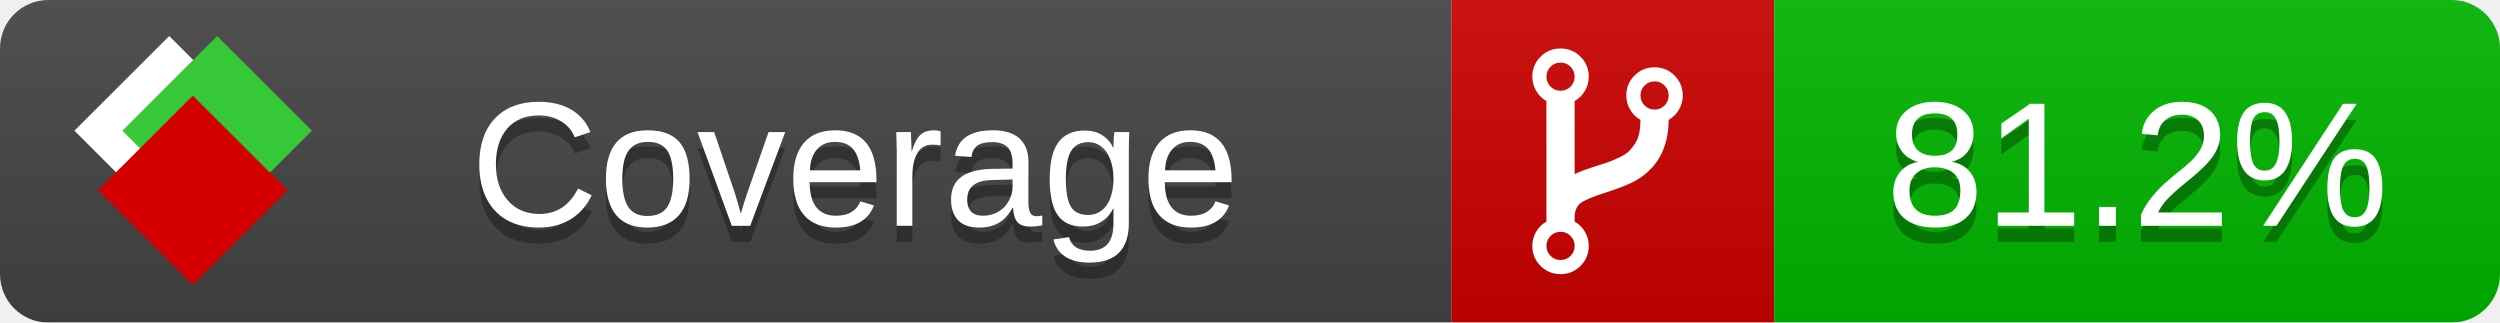
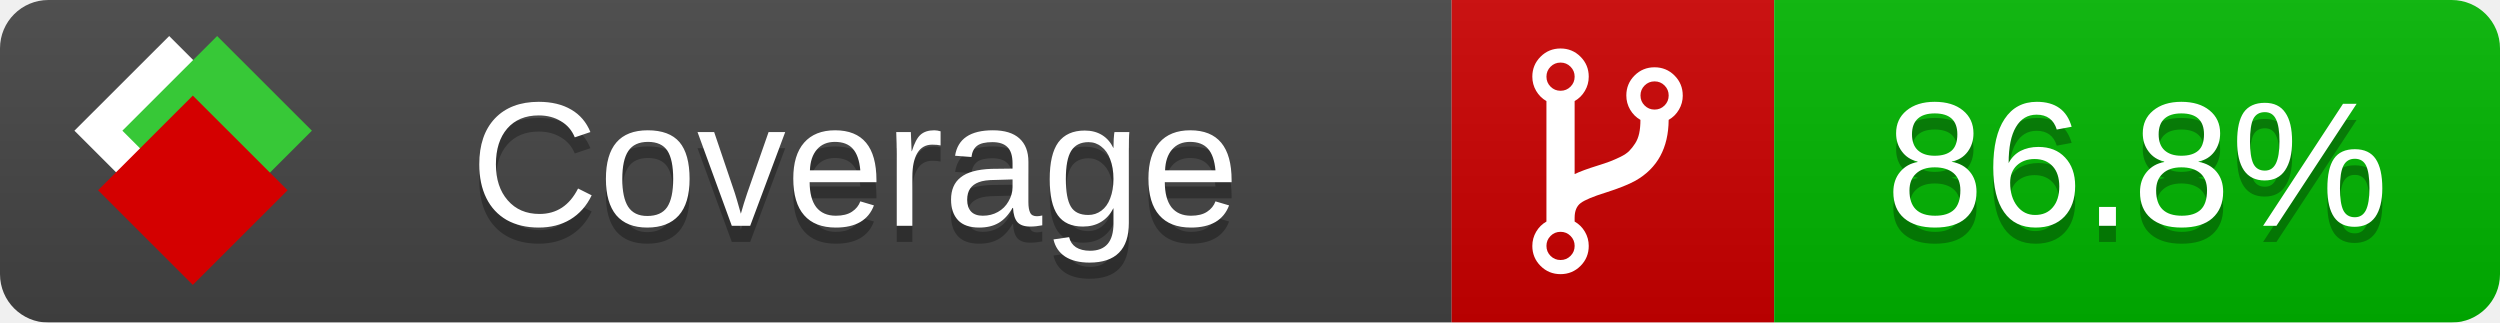
<svg xmlns="http://www.w3.org/2000/svg" xmlns:xlink="http://www.w3.org/1999/xlink" width="155" height="20">
  <style type="text/css">
          
            @keyframes fade1 {
                0% { visibility: visible; opacity: 1; }
               23% { visibility: visible; opacity: 1; }
               25% { visibility: hidden; opacity: 0; }
               48% { visibility: hidden; opacity: 0; }
               50% { visibility: hidden; opacity: 0; }
               73% { visibility: hidden; opacity: 0; }
               75% { visibility: hidden; opacity: 0; }
               98% { visibility: hidden; opacity: 0; }
              100% { visibility: visible; opacity: 1; }
            }
            @keyframes fade2 {
                0% { visibility: hidden; opacity: 0; }
               23% { visibility: hidden; opacity: 0; }
               25% { visibility: visible; opacity: 1; }
               48% { visibility: visible; opacity: 1; }
               50% { visibility: hidden; opacity: 0; }
               73% { visibility: hidden; opacity: 0; }
               75% { visibility: hidden; opacity: 0; }
               98% { visibility: hidden; opacity: 0; }
              100% { visibility: hidden; opacity: 0; }
            }
            @keyframes fade3 {
                0% { visibility: hidden; opacity: 0; }
               23% { visibility: hidden; opacity: 0; }
               25% { visibility: hidden; opacity: 0; }
               48% { visibility: hidden; opacity: 0; }
               50% { visibility: visible; opacity: 1; }
               73% { visibility: visible; opacity: 1; }
               75% { visibility: hidden; opacity: 0; }
               98% { visibility: hidden; opacity: 0; }
              100% { visibility: hidden; opacity: 0; }
            }
            @keyframes fade4 {
                0% { visibility: hidden; opacity: 0; }
               23% { visibility: hidden; opacity: 0; }
               25% { visibility: hidden; opacity: 0; }
               48% { visibility: hidden; opacity: 0; }
               50% { visibility: hidden; opacity: 0; }
               73% { visibility: hidden; opacity: 0; }
               75% { visibility: visible; opacity: 1; }
               98% { visibility: visible; opacity: 1; }
              100% { visibility: hidden; opacity: 0; }
            }
            .linecoverage {
                animation-duration: 15s;
                animation-name: fade1;
                animation-iteration-count: infinite;
            }
            .branchcoverage {
                animation-duration: 15s;
                animation-name: fade2;
                animation-iteration-count: infinite;
            }
            .methodcoverage {
                animation-duration: 15s;
                animation-name: fade3;
                animation-iteration-count: infinite;
            }
            .fullmethodcoverage {
                animation-duration: 15s;
                animation-name: fade4;
                animation-iteration-count: infinite;
            }
          
    </style>
  <defs>
    <linearGradient id="gradient" x2="0" y2="100%">
      <stop offset="0" stop-color="#bbb" stop-opacity=".1" />
      <stop offset="1" stop-opacity=".1" />
    </linearGradient>
    <linearGradient id="c">
      <stop offset="0" stop-color="#d40000" />
      <stop offset="1" stop-color="#ff2a2a" />
    </linearGradient>
    <linearGradient id="a">
      <stop offset="0" stop-color="#e0e0de" />
      <stop offset="1" stop-color="#fff" />
    </linearGradient>
    <linearGradient id="b">
      <stop offset="0" stop-color="#37c837" />
      <stop offset="1" stop-color="#217821" />
    </linearGradient>
    <linearGradient xlink:href="#a" id="e" x1="106.44" x2="69.96" y1="-11.96" y2="-46.84" gradientTransform="matrix(-.8426 -.00045 -.00045 -.8426 -94.27 -75.82)" gradientUnits="userSpaceOnUse" />
    <linearGradient xlink:href="#b" id="f" x1="56.19" x2="77.97" y1="-23.45" y2="10.62" gradientTransform="matrix(.8426 .00045 .00045 .8426 94.27 75.82)" gradientUnits="userSpaceOnUse" />
    <linearGradient xlink:href="#c" id="g" x1="79.98" x2="132.9" y1="10.79" y2="10.79" gradientTransform="matrix(.8426 .00045 .00045 .8426 94.27 75.82)" gradientUnits="userSpaceOnUse" />
    <mask id="mask">
      <rect width="155" height="20" rx="3" fill="#fff" />
    </mask>
    <g id="icon" transform="matrix(.04486 0 0 .04481 -.48 -.63)">
      <rect width="52.92" height="52.92" x="-109.72" y="-27.13" fill="url(#e)" transform="rotate(-135)" />
      <rect width="52.92" height="52.92" x="70.19" y="-39.18" fill="url(#f)" transform="rotate(45)" />
      <rect width="52.92" height="52.92" x="80.05" y="-15.74" fill="url(#g)" transform="rotate(45)" />
    </g>
  </defs>
  <g mask="url(#mask)">
    <rect x="0" y="0" width="90" height="20" fill="#444" />
    <rect x="90" y="0" width="20" height="20" fill="#c00" />
    <rect x="110" y="0" width="45" height="20" fill="#00B600" />
    <rect x="0" y="0" width="155" height="20" fill="url(#gradient)" />
  </g>
  <g>
    <path class="" fill="#fff" d="m 97.628,15.247 q 0,-0.364 -0.255,-0.619 -0.255,-0.255 -0.619,-0.255 -0.364,0 -0.619,0.255 -0.255,0.255 -0.255,0.619 0,0.364 0.255,0.619 0.255,0.255 0.619,0.255 0.364,0 0.619,-0.255 0.255,-0.255 0.255,-0.619 z m 0,-10.493 q 0,-0.364 -0.255,-0.619 -0.255,-0.255 -0.619,-0.255 -0.364,0 -0.619,0.255 -0.255,0.255 -0.255,0.619 0,0.364 0.255,0.619 0.255,0.255 0.619,0.255 0.364,0 0.619,-0.255 0.255,-0.255 0.255,-0.619 z m 5.83,1.166 q 0,-0.364 -0.255,-0.619 -0.255,-0.255 -0.619,-0.255 -0.364,0 -0.619,0.255 -0.255,0.255 -0.255,0.619 0,0.364 0.255,0.619 0.255,0.255 0.619,0.255 0.364,0 0.619,-0.255 0.255,-0.255 0.255,-0.619 z m 0.874,0 q 0,0.474 -0.237,0.879 -0.237,0.405 -0.638,0.633 -0.018,2.614 -2.059,3.771 -0.619,0.346 -1.849,0.738 -1.166,0.364 -1.544,0.647 -0.378,0.282 -0.378,0.911 l 0,0.237 q 0.401,0.228 0.638,0.633 0.237,0.405 0.237,0.879 0,0.729 -0.51,1.239 -0.51,0.51 -1.239,0.51 -0.729,0 -1.239,-0.51 -0.51,-0.51 -0.51,-1.239 0,-0.474 0.237,-0.879 0.237,-0.405 0.638,-0.633 l 0,-7.469 q -0.401,-0.228 -0.638,-0.633 -0.237,-0.405 -0.237,-0.879 0,-0.729 0.51,-1.239 0.51,-0.51 1.239,-0.51 0.729,0 1.239,0.51 0.51,0.51 0.51,1.239 0,0.474 -0.237,0.879 -0.237,0.405 -0.638,0.633 l 0,4.527 q 0.492,-0.237 1.403,-0.519 0.501,-0.155 0.797,-0.269 0.296,-0.114 0.642,-0.282 0.346,-0.169 0.537,-0.36 0.191,-0.191 0.369,-0.465 0.178,-0.273 0.255,-0.633 0.077,-0.36 0.077,-0.833 -0.401,-0.228 -0.638,-0.633 -0.237,-0.405 -0.237,-0.879 0,-0.729 0.51,-1.239 0.51,-0.51 1.239,-0.51 0.729,0 1.239,0.51 0.51,0.51 0.51,1.239 z" />
  </g>
  <g fill="#fff" text-anchor="middle" font-family="Verdana,Arial,Geneva,sans-serif" font-size="11">
    <a xlink:href="https://github.com/danielpalme/ReportGenerator" target="_top">
      <use xlink:href="#icon" transform="translate(3,1) scale(3.5)" />
    </a>
    <text x="53" y="15" fill="#010101" fill-opacity=".3">Coverage</text>
    <text x="53" y="14" fill="#fff">Coverage</text>
-     <text class="" x="132.5" y="15" fill="#010101" fill-opacity=".3">81.2%</text>
-     <text class="" x="132.5" y="14">81.2%</text>
+     <text class="" x="132.5" y="15" fill="#010101" fill-opacity=".3">86.8%</text>
+     <text class="" x="132.5" y="14">86.8%</text>
  </g>
  <g>
    <rect class="" x="90" y="0" width="65" height="20" fill-opacity="0" />
  </g>
</svg>
